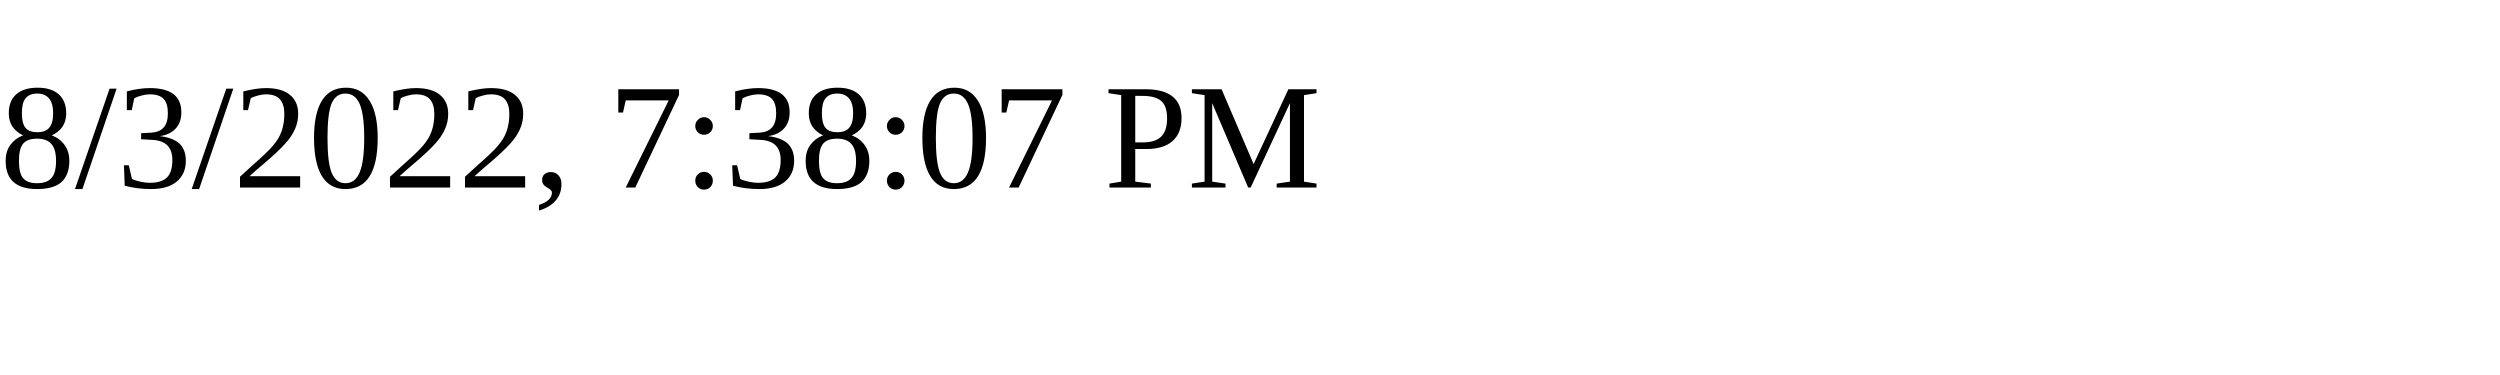
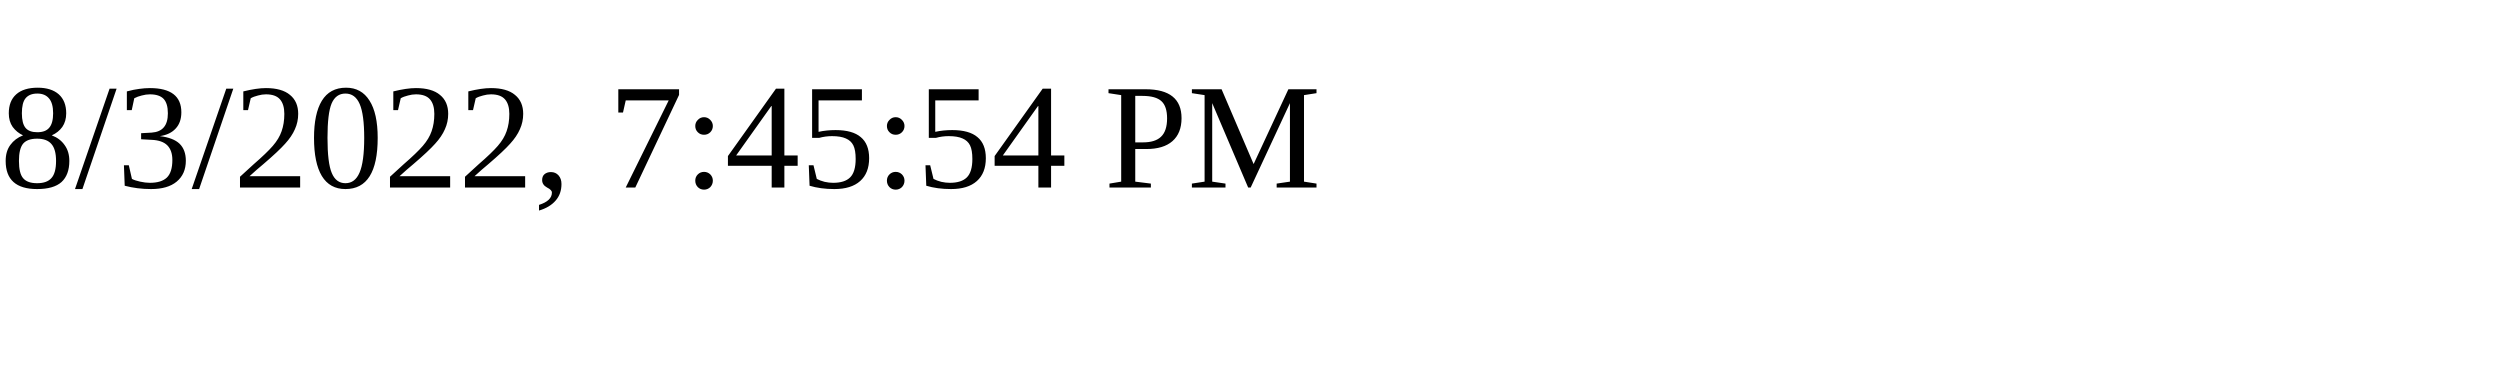
<svg xmlns="http://www.w3.org/2000/svg" height="30" width="200">
-   <text x="0" y="15">8/3/2022, 7:38:07 PM</text>
+   <text x="0" y="15">8/3/2022, 7:45:54 PM</text>
</svg>
